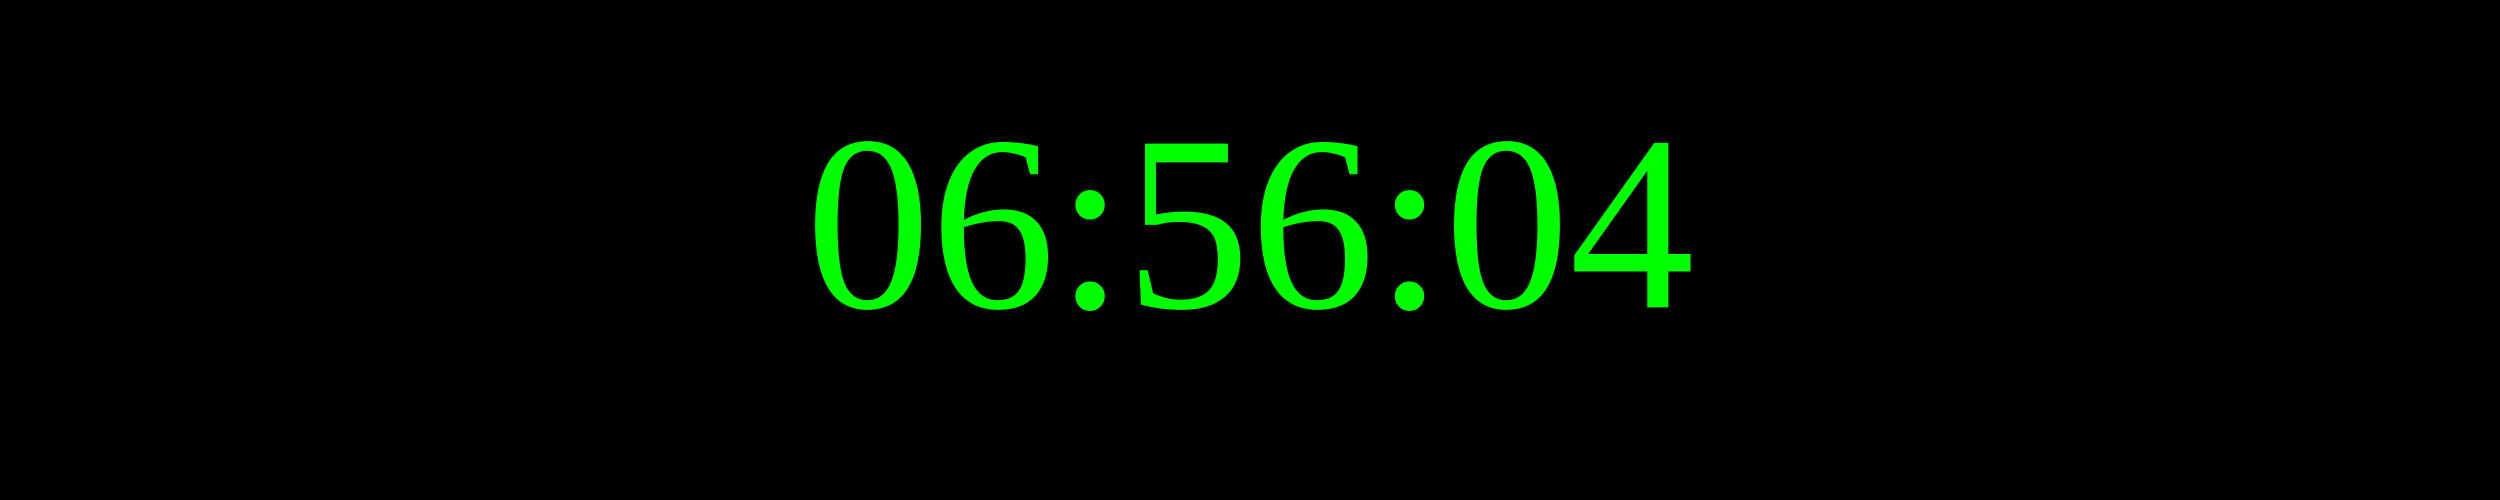
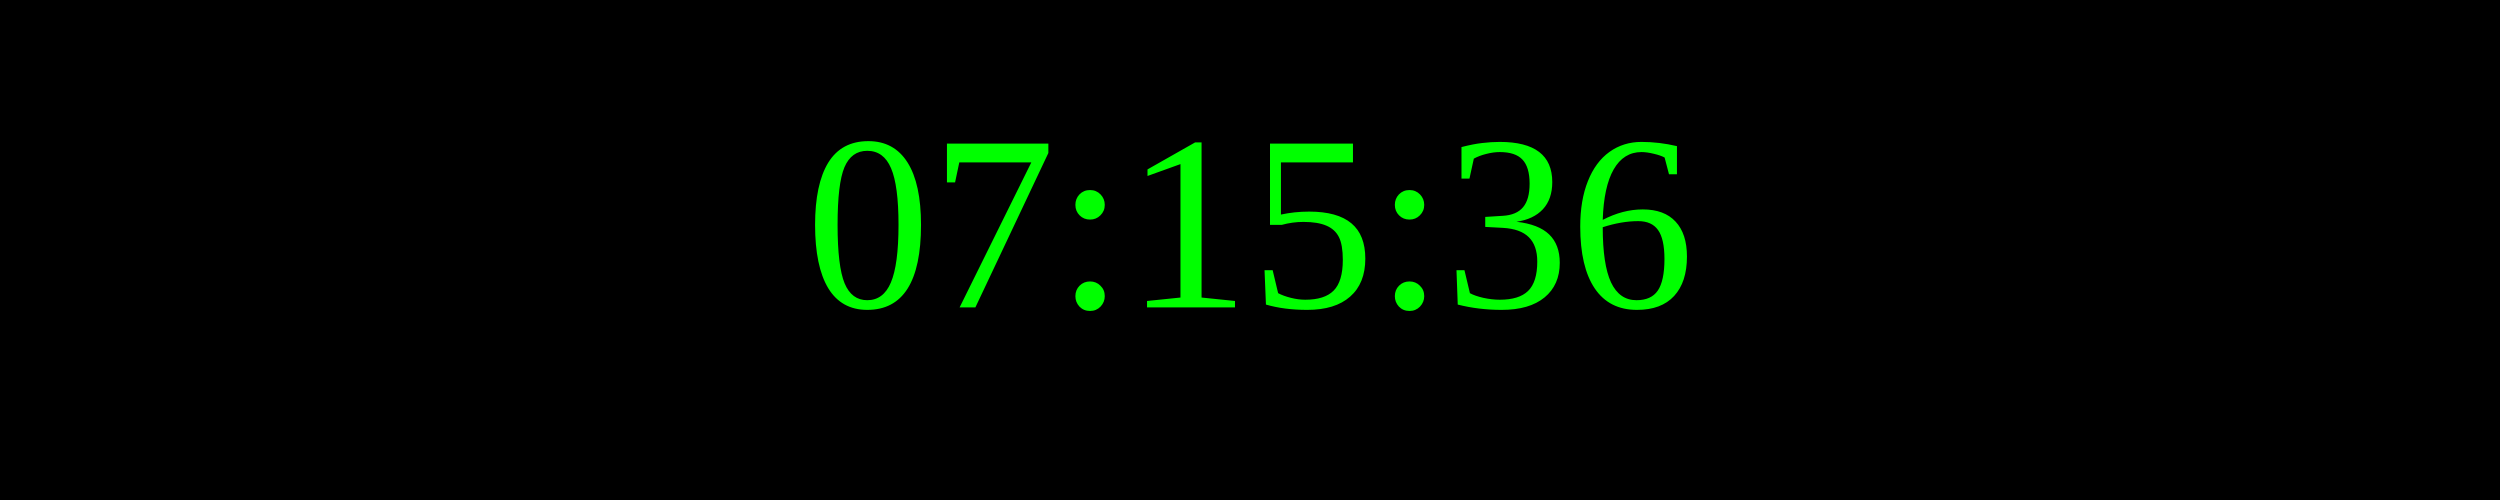
<svg xmlns="http://www.w3.org/2000/svg" width="250" height="50">
  <rect width="100%" height="100%" fill="black" />
  <text x="50%" y="50%" font-size="25" fill="lime" text-anchor="middle" dominant-baseline="middle">
- 06:56:04
+ 07:15:36
</text>
</svg>
